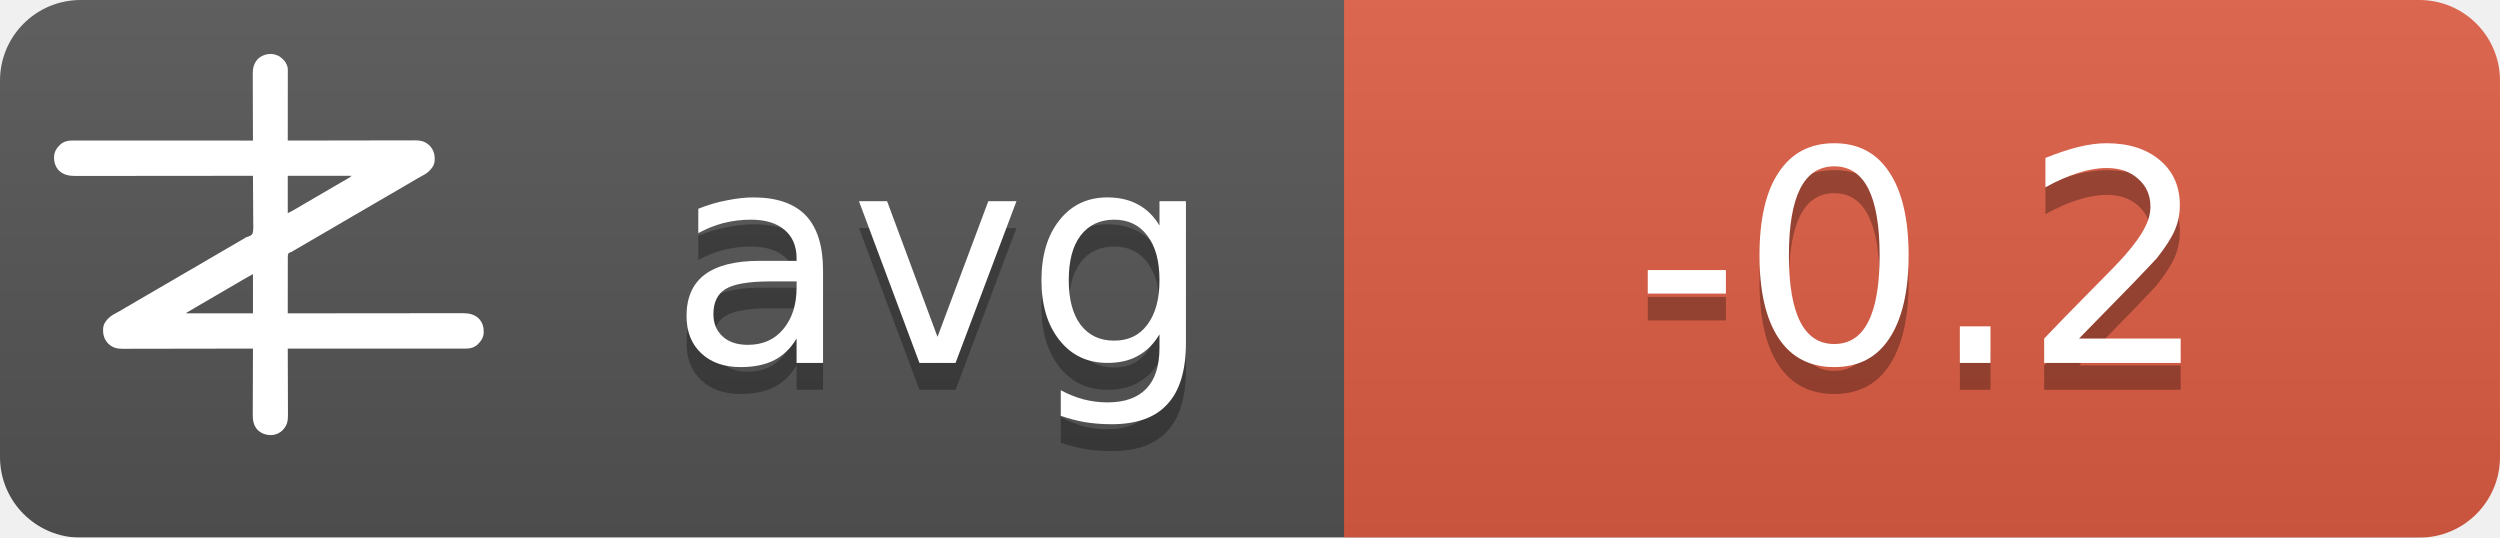
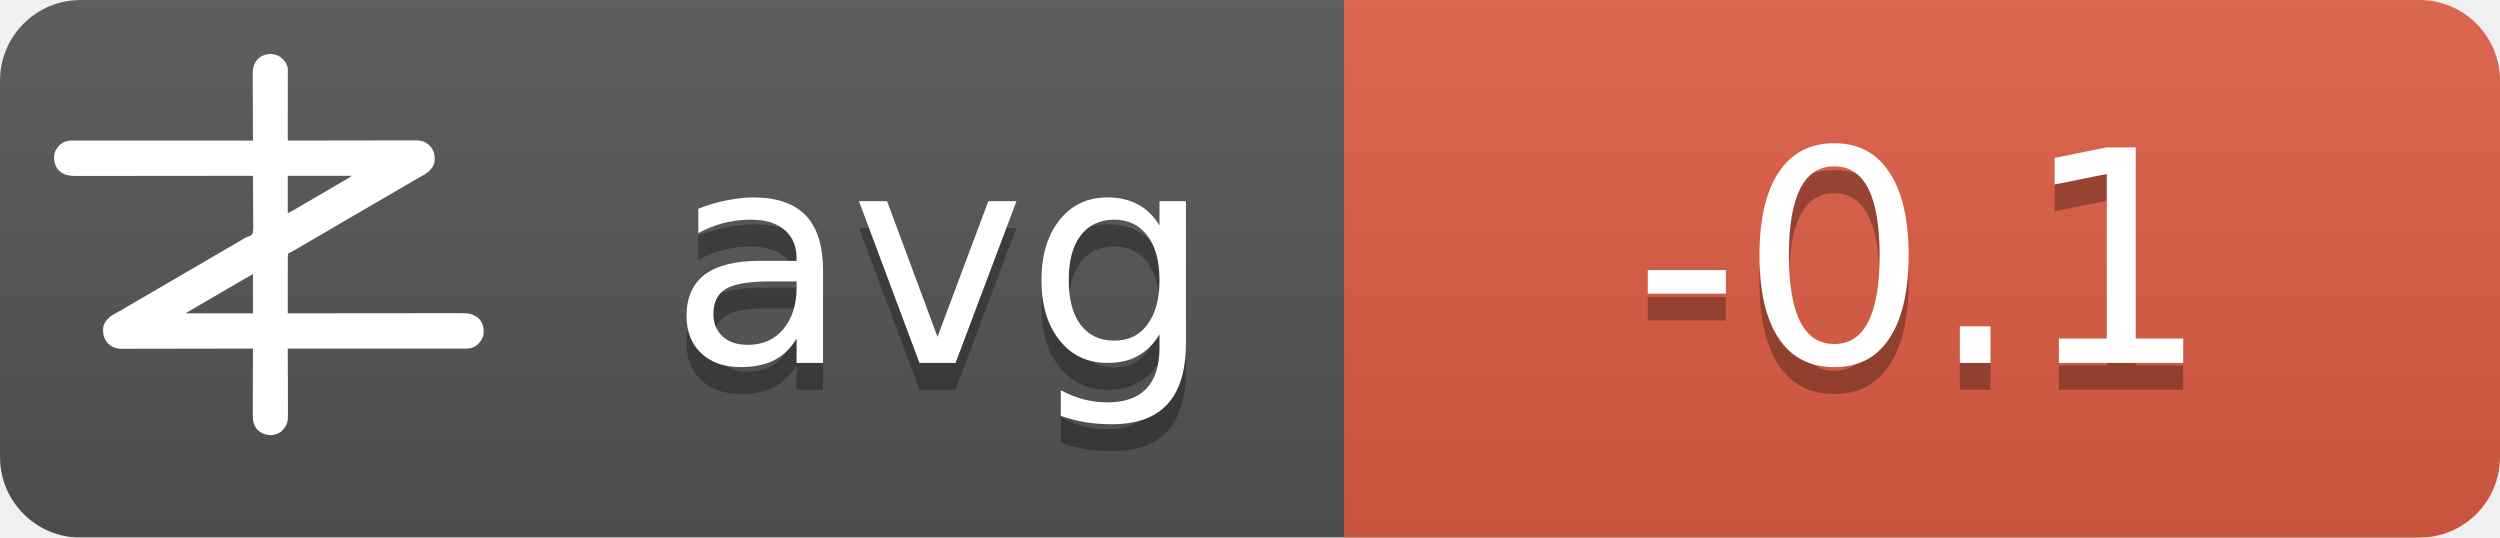
<svg xmlns="http://www.w3.org/2000/svg" width="93" height="20">
  <linearGradient id="b" x2="0" y2="100%">
    <stop offset="0" stop-color="#bbb" stop-opacity=".1" />
    <stop offset="1" stop-opacity=".1" />
  </linearGradient>
  <mask id="a">
    <rect width="93" height="20" rx="3" fill="#fff" />
  </mask>
  <g mask="url(#a)">
    <path fill="#555" d="M0 0h93v20H0z" />
    <path fill="#e05d44" d="M50 0h43v20H50z" />
    <path fill="url(#b)" d="M0 0h93v20H0z" />
  </g>
  <g fill="#fff" text-anchor="middle" font-family="DejaVu Sans,Verdana,Geneva,sans-serif" font-size="11">
    <text x="35" y="14.5" fill="#010101" fill-opacity=".3" text-anchor="middle">avg</text>
    <text x="35" y="13.5" text-anchor="middle">avg</text>
-     <text x="71.5" y="14.5" fill="#010101" fill-opacity=".3" text-anchor="middle">-0.2</text>
-     <text x="71.5" y="13.5" text-anchor="middle">-0.2</text>
+     <text x="71.5" y="14.5" fill="#010101" fill-opacity=".3" text-anchor="middle">-0.1</text>
+     <text x="71.5" y="13.5" text-anchor="middle">-0.1</text>
  </g>
  <g transform="translate(2, 2) scale(0.0156)">
    <path d="M538.273,6.355 C540.3,7.803 542.146,9.339 544,11 C544.605,11.501 545.209,12.003 545.832,12.52 C551.93,17.98 556.451,25.923 558,34 C558.09,36.348 558.122,38.699 558.12,41.049 C558.121,41.759 558.122,42.469 558.123,43.2 C558.124,45.578 558.119,47.957 558.114,50.335 C558.113,52.04 558.113,53.745 558.114,55.45 C558.114,60.08 558.108,64.71 558.101,69.339 C558.095,74.177 558.095,79.015 558.093,83.853 C558.09,93.015 558.082,102.177 558.072,111.339 C558.061,121.77 558.055,132.2 558.05,142.63 C558.04,164.087 558.022,185.543 558,207 C558.992,206.998 558.992,206.998 560.005,206.995 C599.244,206.906 638.484,206.837 677.724,206.796 C682.439,206.791 687.153,206.786 691.868,206.78 C692.807,206.779 693.746,206.778 694.713,206.777 C709.897,206.76 725.081,206.728 740.266,206.691 C755.854,206.654 771.443,206.632 787.031,206.624 C796.645,206.618 806.259,206.601 815.872,206.568 C822.471,206.547 829.069,206.541 835.668,206.546 C839.471,206.549 843.274,206.545 847.077,206.523 C851.211,206.5 855.344,206.508 859.478,206.519 C860.666,206.507 861.854,206.496 863.077,206.484 C874.708,206.566 885.27,209.022 894,217 C894.866,217.763 895.732,218.526 896.625,219.312 C906.609,230.61 909.093,241.115 908.211,255.893 C907.045,267.523 899.957,275.585 891.527,282.982 C887.507,286.192 883.149,288.577 878.625,291 C876.581,292.125 874.538,293.253 872.496,294.383 C871.434,294.97 870.371,295.557 869.277,296.161 C863.687,299.298 858.19,302.589 852.688,305.875 C842.692,311.83 832.649,317.693 822.564,323.493 C812.339,329.374 802.151,335.315 791.968,341.266 C786.98,344.18 781.99,347.09 777,350 C775,351.167 773,352.333 771,353.5 C767,355.833 763,358.167 759,360.5 C758.01,361.077 757.02,361.655 756,362.25 C753.999,363.417 751.997,364.585 749.996,365.752 C745.019,368.655 740.044,371.558 735.07,374.465 C724.795,380.468 714.504,386.442 704.188,392.375 C695.251,397.517 686.361,402.73 677.5,408 C667.565,413.909 657.583,419.731 647.563,425.494 C637.339,431.374 627.151,437.315 616.968,443.266 C611.98,446.18 606.99,449.09 602,452 C595.8,455.616 589.601,459.233 583.402,462.852 C581.779,463.799 581.779,463.799 580.123,464.766 C578.058,465.971 575.993,467.177 573.928,468.383 C572.991,468.929 572.055,469.476 571.09,470.039 C570.274,470.516 569.458,470.992 568.617,471.483 C566,473 566,473 562.392,474.252 C560.444,475.261 560.444,475.261 559,477 C557.895,481.466 558.058,485.91 558.114,490.489 C558.106,491.889 558.095,493.288 558.081,494.688 C558.052,498.486 558.066,502.282 558.088,506.08 C558.104,510.049 558.08,514.018 558.06,517.987 C558.029,525.502 558.033,533.017 558.05,540.532 C558.068,549.089 558.046,557.645 558.021,566.201 C557.97,583.801 557.969,601.4 558,619 C558.905,618.999 559.811,618.998 560.743,618.997 C614.404,618.929 668.065,618.878 721.726,618.847 C728.169,618.843 734.613,618.839 741.057,618.835 C742.339,618.834 743.622,618.834 744.944,618.833 C765.713,618.82 786.482,618.796 807.25,618.769 C828.563,618.74 849.875,618.724 871.187,618.718 C884.337,618.714 897.486,618.701 910.636,618.676 C919.654,618.66 928.673,618.656 937.691,618.659 C942.893,618.661 948.096,618.658 953.298,618.642 C958.065,618.628 962.833,618.627 967.6,618.637 C969.32,618.639 971.041,618.635 972.761,618.625 C988.359,618.545 1001.304,620.231 1013.289,631.07 C1022.63,640.831 1025.523,651.69 1025.273,664.816 C1024.716,676.951 1018.801,685.602 1010.25,693.75 C1002.107,700.576 993.074,703.126 982.638,703.123 C981.903,703.124 981.168,703.125 980.41,703.127 C977.94,703.129 975.469,703.125 972.998,703.12 C971.212,703.121 969.426,703.122 967.64,703.123 C962.725,703.125 957.811,703.121 952.897,703.116 C947.6,703.112 942.303,703.113 937.006,703.114 C927.826,703.114 918.646,703.111 909.467,703.106 C896.194,703.098 882.922,703.095 869.65,703.094 C848.117,703.092 826.585,703.085 805.052,703.075 C784.134,703.066 763.215,703.059 742.296,703.055 C740.362,703.055 740.362,703.055 738.389,703.054 C731.923,703.053 725.456,703.052 718.989,703.05 C665.326,703.04 611.663,703.022 558,703 C558.004,703.881 558.007,704.763 558.011,705.671 C558.1,727.147 558.166,748.623 558.207,770.099 C558.228,780.485 558.256,790.871 558.302,801.257 C558.342,810.312 558.367,819.367 558.376,828.422 C558.382,833.214 558.394,838.006 558.423,842.798 C558.45,847.315 558.458,851.831 558.452,856.348 C558.454,858 558.461,859.651 558.477,861.303 C558.593,874.39 556.909,884.889 548,895 C547.475,895.617 546.951,896.235 546.41,896.871 C539.67,904.246 530.375,908.396 520.457,909.341 C506.721,909.483 496.278,906.386 486,897 C475.869,885.646 474.41,873.462 474.546,858.87 C474.547,857.164 474.546,855.458 474.544,853.752 C474.543,849.152 474.566,844.551 474.594,839.951 C474.62,835.132 474.622,830.312 474.627,825.493 C474.639,816.381 474.672,807.269 474.712,798.157 C474.757,787.777 474.779,777.397 474.799,767.017 C474.84,745.678 474.911,724.339 475,703 C474.324,703.002 473.647,703.003 472.95,703.005 C432.834,703.094 392.718,703.163 352.601,703.204 C347.781,703.209 342.961,703.214 338.141,703.22 C337.181,703.221 336.222,703.222 335.233,703.223 C319.709,703.24 304.185,703.272 288.662,703.309 C272.725,703.346 256.788,703.368 240.852,703.376 C231.023,703.382 221.195,703.399 211.366,703.432 C204.62,703.453 197.875,703.459 191.129,703.454 C187.241,703.451 183.353,703.455 179.465,703.477 C175.897,703.496 172.329,703.497 168.762,703.484 C166.876,703.481 164.991,703.498 163.106,703.516 C151.4,703.435 140.793,701.035 132,693 C131.134,692.237 130.268,691.474 129.375,690.688 C119.391,679.39 116.907,668.885 117.789,654.107 C118.955,642.477 126.043,634.415 134.473,627.018 C138.493,623.808 142.851,621.423 147.375,619 C149.419,617.875 151.462,616.747 153.504,615.617 C154.566,615.03 155.629,614.443 156.723,613.839 C162.313,610.702 167.81,607.411 173.312,604.125 C183.308,598.17 193.351,592.307 203.436,586.507 C213.661,580.626 223.849,574.685 234.032,568.734 C239.02,565.82 244.01,562.91 249,560 C251,558.833 253,557.667 255,556.5 C267,549.5 279,542.5 291,535.5 C291.99,534.923 292.98,534.345 294,533.75 C296.001,532.583 298.003,531.415 300.004,530.248 C304.981,527.345 309.956,524.442 314.93,521.535 C325.205,515.532 335.496,509.558 345.812,503.625 C354.749,498.483 363.639,493.27 372.5,488 C382.435,482.091 392.417,476.269 402.437,470.506 C409.68,466.34 416.909,462.151 424.125,457.938 C425.588,457.083 425.588,457.083 427.08,456.212 C430.054,454.475 433.027,452.738 436,451 C440.208,448.541 444.416,446.083 448.625,443.625 C449.56,443.078 450.494,442.532 451.458,441.969 C452.371,441.435 453.285,440.901 454.227,440.352 C455.087,439.812 455.946,439.273 456.832,438.717 C460,437 460,437 463.571,436.011 C468.09,434.438 471.29,433.051 474,429 C476.614,419.869 475.804,409.751 475.621,400.323 C475.562,396.476 475.582,392.63 475.593,388.784 C475.603,381.508 475.541,374.236 475.454,366.961 C475.358,358.676 475.341,350.391 475.331,342.105 C475.309,325.069 475.188,308.035 475,291 C473.62,291.002 473.62,291.002 472.212,291.003 C417.674,291.071 363.137,291.122 308.599,291.153 C302.05,291.157 295.501,291.161 288.953,291.165 C287.649,291.166 286.345,291.166 285.002,291.167 C263.894,291.18 242.785,291.204 221.677,291.231 C200.017,291.26 178.357,291.276 156.696,291.282 C143.332,291.286 129.967,291.299 116.602,291.324 C107.437,291.34 98.271,291.344 89.106,291.341 C83.818,291.339 78.531,291.342 73.244,291.358 C68.398,291.372 63.554,291.373 58.708,291.363 C56.96,291.361 55.211,291.365 53.463,291.375 C37.782,291.454 24.767,289.833 12.711,278.93 C3.37,269.169 0.477,258.31 0.727,245.184 C1.284,233.049 7.199,224.398 15.75,216.25 C23.907,209.413 33.022,206.837 43.471,206.877 C44.592,206.875 44.592,206.875 45.735,206.873 C48.246,206.871 50.757,206.875 53.267,206.88 C55.083,206.879 56.898,206.878 58.713,206.877 C63.707,206.875 68.701,206.879 73.695,206.884 C79.078,206.888 84.461,206.887 89.844,206.886 C99.172,206.886 108.501,206.889 117.83,206.894 C131.317,206.902 144.805,206.905 158.293,206.906 C180.174,206.908 202.056,206.915 223.938,206.925 C245.197,206.934 266.455,206.941 287.714,206.945 C289.024,206.945 290.334,206.946 291.683,206.946 C298.255,206.947 304.827,206.948 311.398,206.95 C365.932,206.96 420.466,206.978 475,207 C474.996,206.119 474.993,205.237 474.989,204.329 C474.9,182.853 474.834,161.377 474.793,139.901 C474.772,129.515 474.744,119.129 474.698,108.743 C474.658,99.688 474.633,90.633 474.624,81.578 C474.618,76.786 474.606,71.994 474.577,67.202 C474.55,62.685 474.542,58.169 474.548,53.652 C474.546,52 474.539,50.349 474.523,48.697 C474.394,34.178 477.037,23.083 487,12 C500.963,-0.67 521.883,-3.417 538.273,6.355 Z M558,291 C558,320.37 558,349.74 558,380 C568.041,374.999 568.041,374.999 577.75,369.5 C579.212,368.63 580.674,367.76 582.137,366.891 C582.915,366.427 583.692,365.964 584.494,365.486 C589.168,362.714 593.867,359.985 598.562,357.25 C600.626,356.047 602.69,354.844 604.754,353.641 C606.305,352.737 606.305,352.737 607.887,351.814 C612.926,348.878 617.963,345.939 623,343 C625,341.833 627,340.667 629,339.5 C629.99,338.923 630.98,338.345 632,337.75 C665,318.5 665,318.5 668.005,316.747 C669.988,315.59 671.971,314.433 673.954,313.274 C679.207,310.206 684.467,307.151 689.738,304.113 C690.838,303.477 691.939,302.841 693.072,302.186 C695.187,300.963 697.304,299.744 699.424,298.529 C700.848,297.705 700.848,297.705 702.301,296.863 C703.138,296.382 703.975,295.9 704.837,295.404 C707.289,293.919 707.289,293.919 710,291 C659.84,291 609.68,291 558,291 Z M469.207,528.605 C468.196,529.17 467.184,529.735 466.142,530.316 C465.043,530.934 463.945,531.551 462.812,532.188 C461.682,532.822 460.552,533.456 459.387,534.109 C450.357,539.189 441.423,544.425 432.52,549.723 C426.741,553.161 420.935,556.553 415.125,559.938 C414.127,560.519 413.129,561.1 412.101,561.699 C410.078,562.878 408.055,564.056 406.032,565.234 C401.02,568.153 396.01,571.077 391,574 C389,575.167 387,576.333 385,577.5 C384.01,578.077 383.02,578.655 382,579.25 C373,584.5 373,584.5 369.998,586.251 C368.005,587.414 366.012,588.576 364.02,589.739 C358.909,592.721 353.798,595.7 348.684,598.676 C335.318,606.454 335.318,606.454 322,614.312 C321.065,614.863 321.065,614.863 320.111,615.425 C318.723,616.255 317.358,617.123 316,618 C316,618.33 316,618.66 316,619 C368.47,619 420.94,619 475,619 C475,588.31 475,557.62 475,526 C472.956,526 470.925,527.646 469.207,528.605 Z" fill="#fff" fill-rule="nonzero" />
  </g>
</svg>
